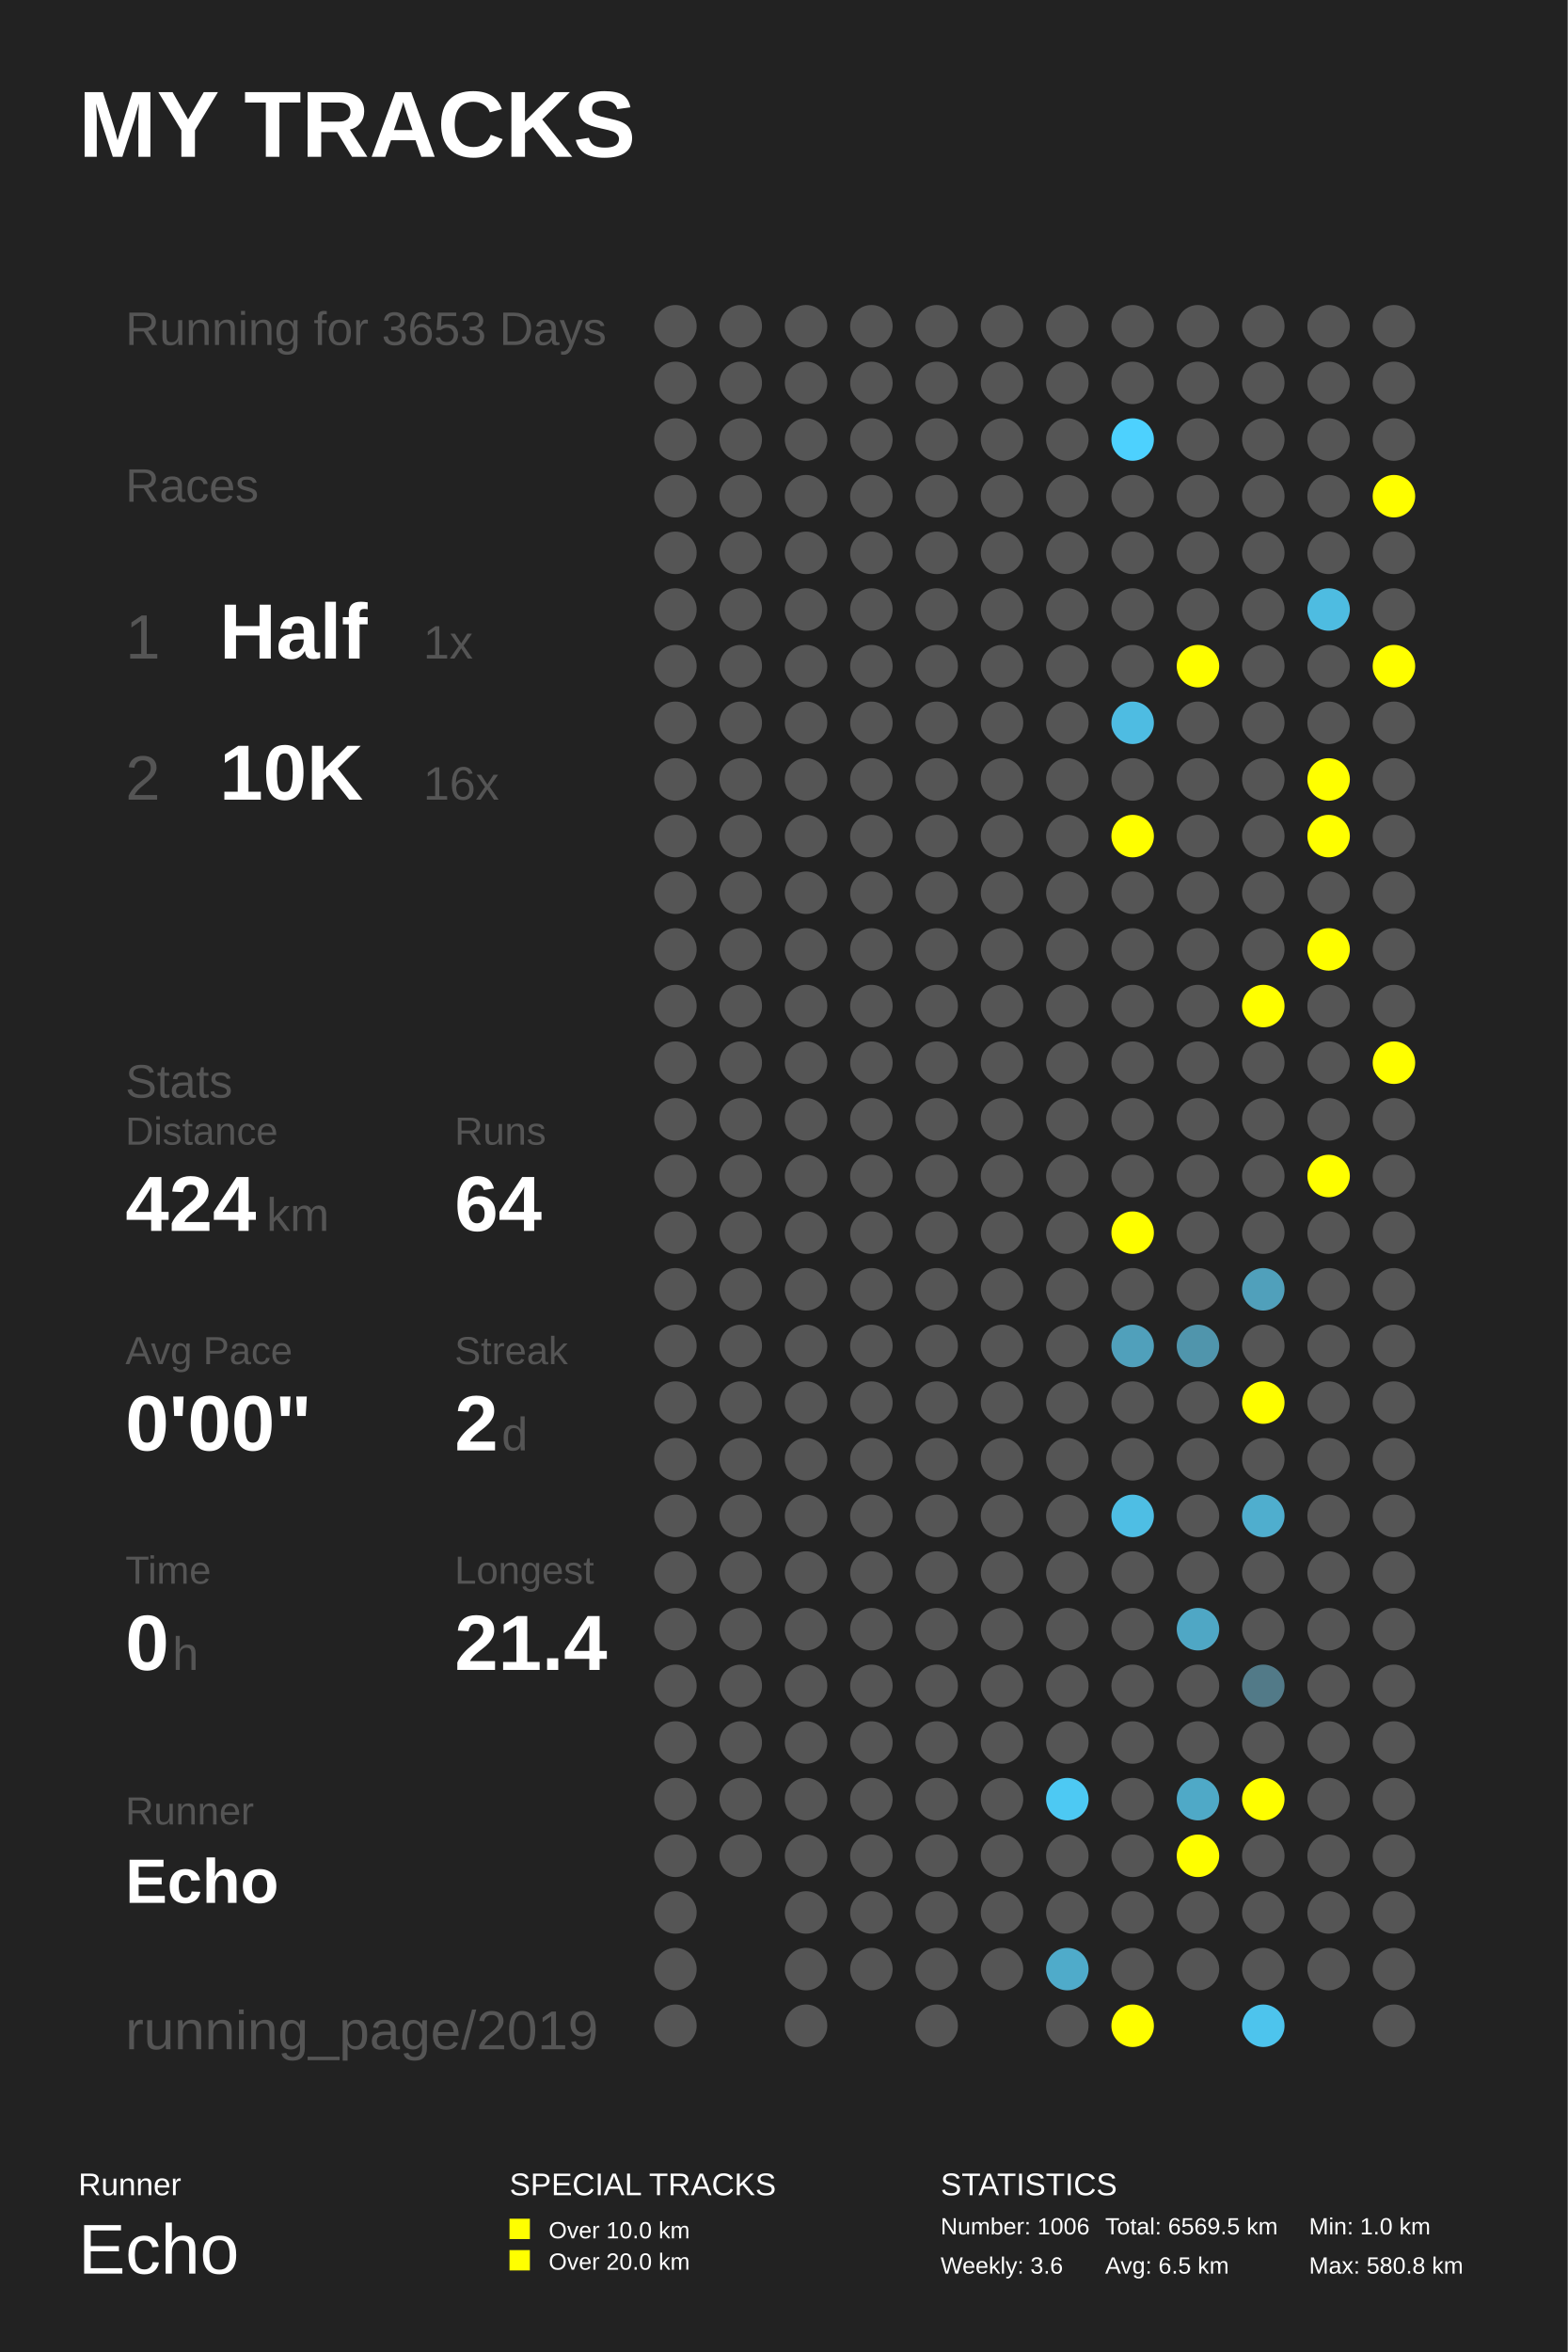
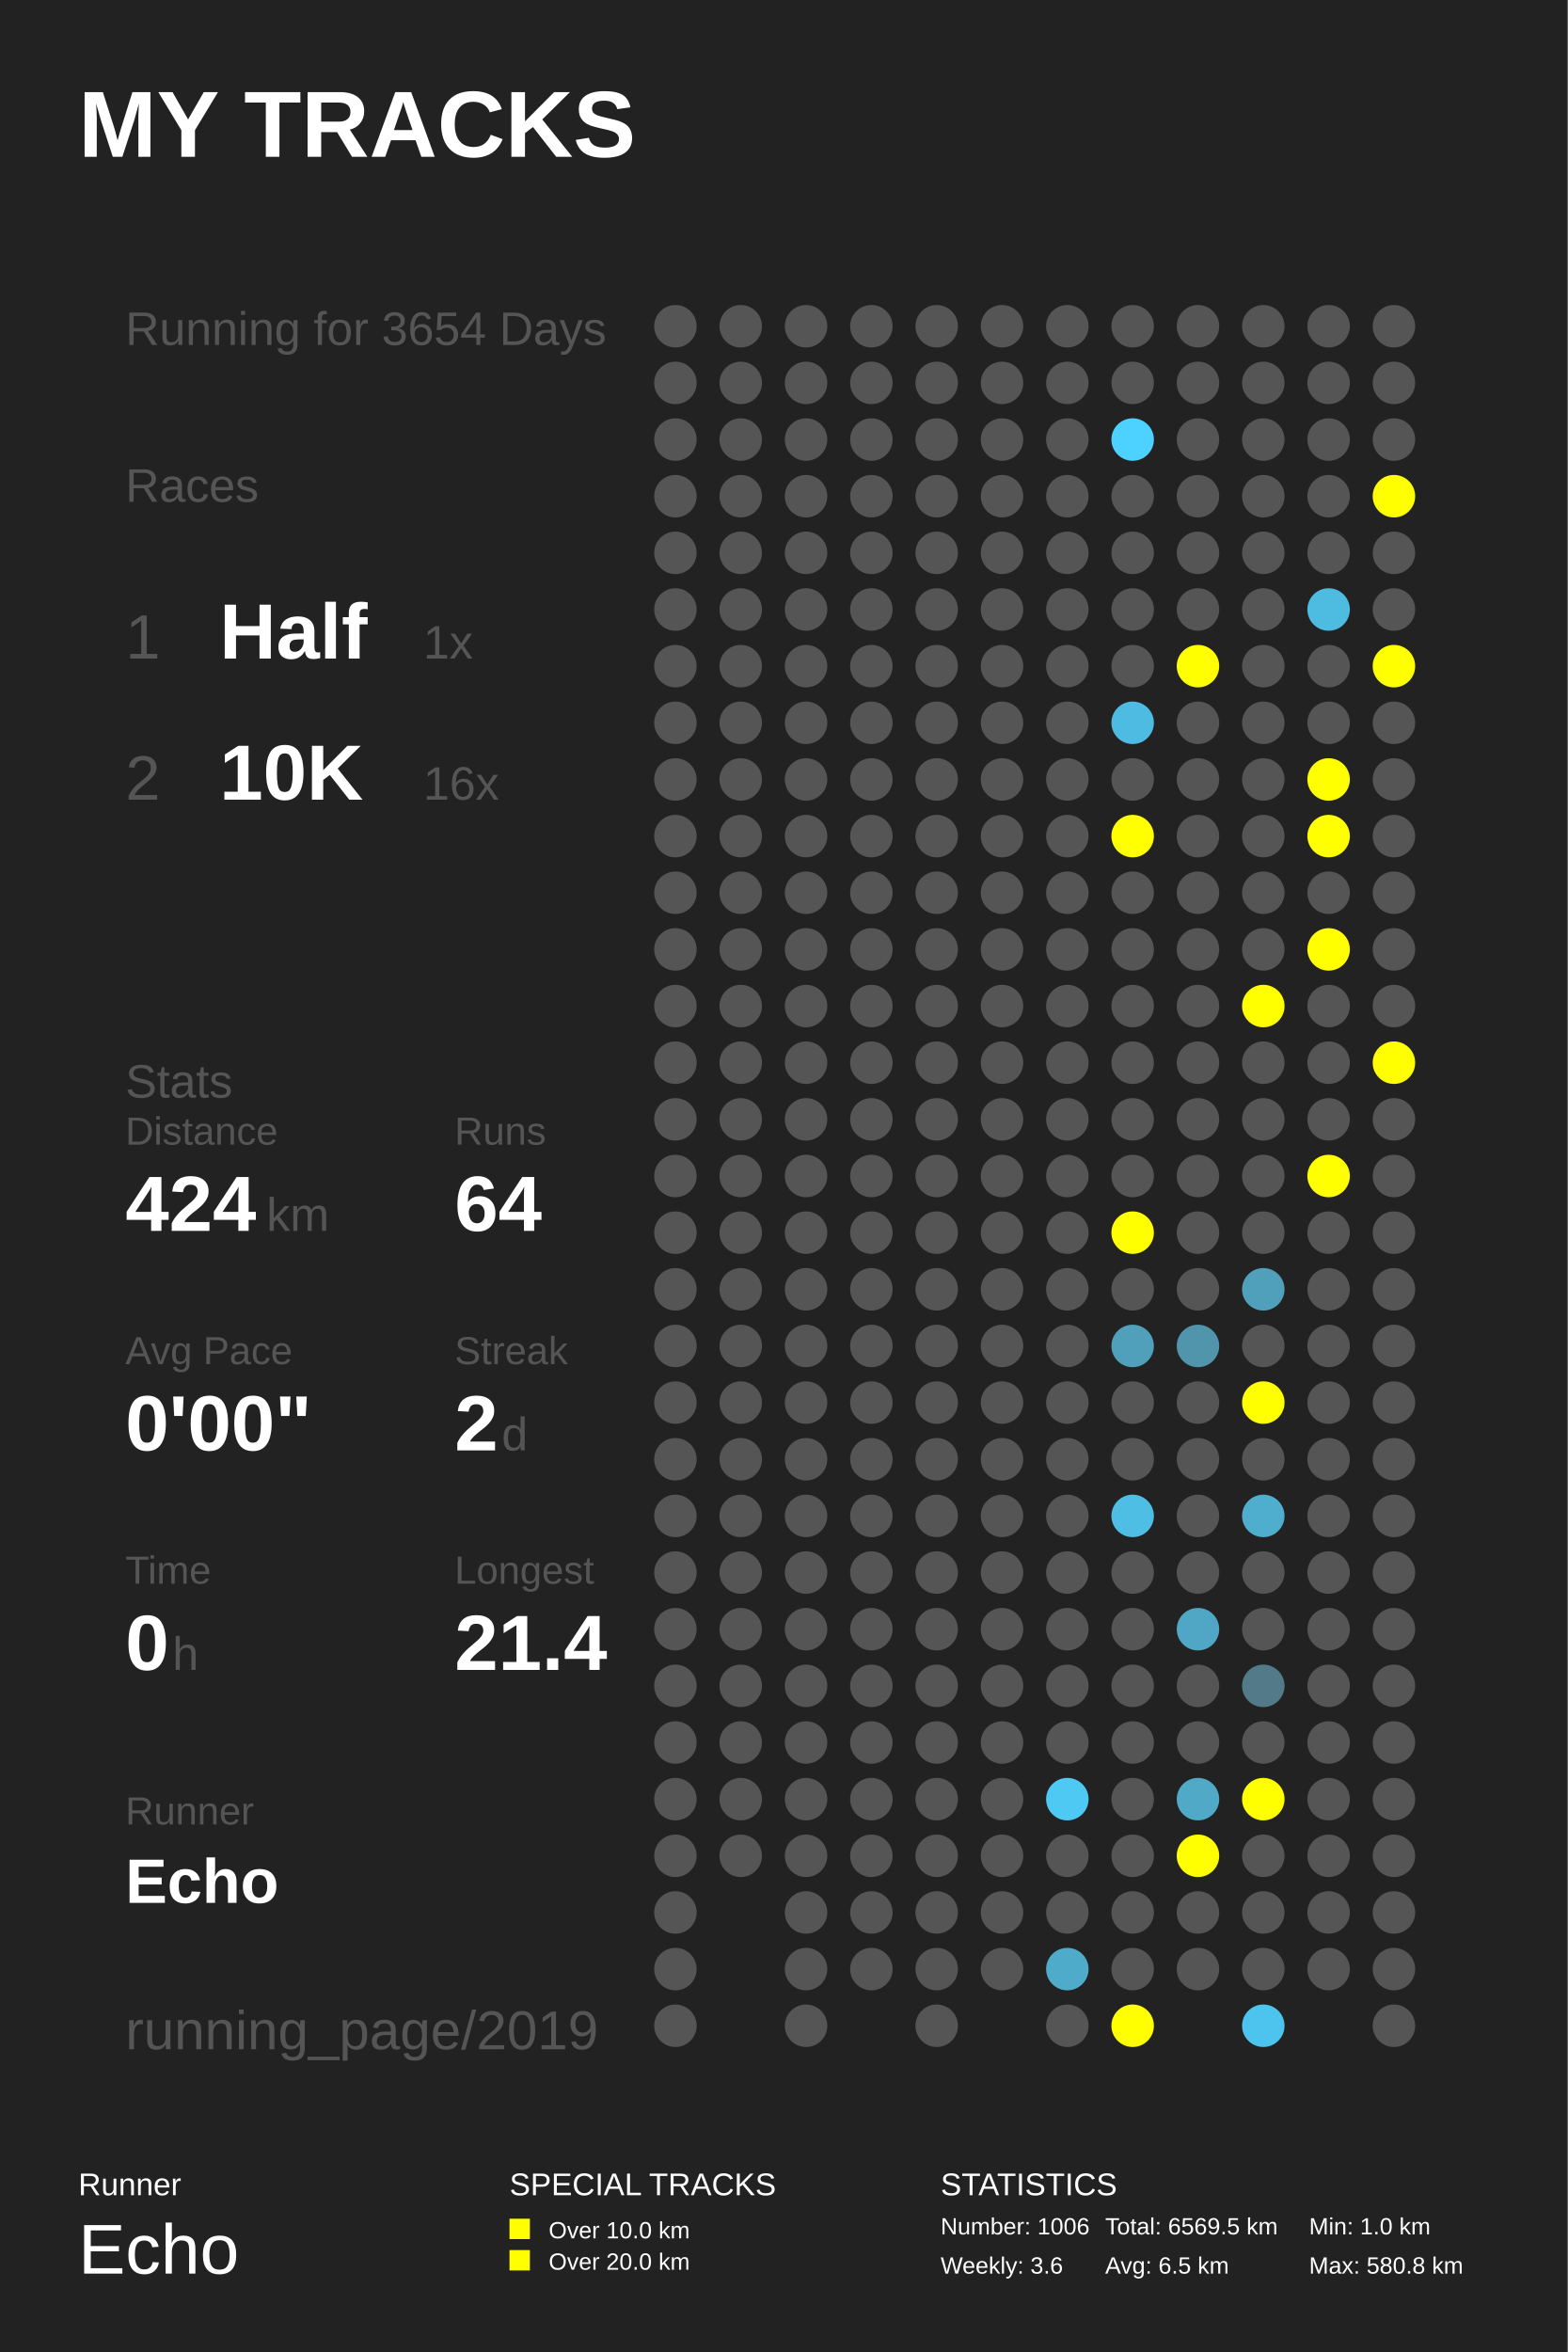
<svg xmlns="http://www.w3.org/2000/svg" baseProfile="full" height="300mm" version="1.1" viewBox="0,0,200,300" width="200mm">
  <defs />
  <rect fill="#222222" height="300" width="200" x="0" y="0" />
  <text fill="#FFFFFF" style="font-size:12px; font-family:Arial; font-weight:bold;" x="10" y="20">MY TRACKS</text>
  <text fill="#FFFFFF" style="font-size:4px; font-family:Arial" x="10" y="280">Runner</text>
  <text fill="#FFFFFF" style="font-size:9px; font-family:Arial" x="10" y="290">Echo</text>
  <text fill="#FFFFFF" style="font-size:4px; font-family:Arial" x="65" y="280">SPECIAL TRACKS</text>
  <rect fill="#FFFF00" height="2.6" width="2.6" x="65" y="283" />
  <text fill="#FFFFFF" style="font-size:3px; font-family:Arial" x="70" y="285.5">Over 10.0 km</text>
  <rect fill="#FFFF00" height="2.6" width="2.6" x="65" y="287" />
  <text fill="#FFFFFF" style="font-size:3px; font-family:Arial" x="70" y="289.5">Over 20.0 km</text>
  <text fill="#FFFFFF" style="font-size:4px; font-family:Arial" x="120" y="280">STATISTICS</text>
  <text fill="#FFFFFF" style="font-size:3px; font-family:Arial" x="120" y="285">Number: 1006</text>
  <text fill="#FFFFFF" style="font-size:3px; font-family:Arial" x="120" y="290">Weekly: 3.6</text>
  <text fill="#FFFFFF" style="font-size:3px; font-family:Arial" x="141" y="285">Total: 6569.5 km</text>
  <text fill="#FFFFFF" style="font-size:3px; font-family:Arial" x="141" y="290">Avg: 6.5 km</text>
  <text fill="#FFFFFF" style="font-size:3px; font-family:Arial" x="167" y="285">Min: 1.0 km</text>
  <text fill="#FFFFFF" style="font-size:3px; font-family:Arial" x="167" y="290">Max: 580.8 km</text>
-   <text fill="#555555" style="font-size:6px; font-family:Arial;" x="16" y="44">Running for 3653 Days</text>
+   <text fill="#555555" style="font-size:6px; font-family:Arial;" x="16" y="44">Running for 3654 Days</text>
  <text fill="#555555" style="font-size:6px; font-family:Arial;" x="16" y="64">Races</text>
  <text fill="#555555" style="font-size:8px; font-family:Arial;" x="16" y="84">1</text>
  <text fill="#FFFFFF" style="font-size:10px; font-family:Arial; font-weight:bold;" x="28" y="84">Half</text>
  <text fill="#555555" style="font-size:6px; font-family:Arial;" x="54" y="84">1x</text>
  <text fill="#555555" style="font-size:8px; font-family:Arial;" x="16" y="102">2</text>
  <text fill="#FFFFFF" style="font-size:10px; font-family:Arial; font-weight:bold;" x="28" y="102">10K</text>
  <text fill="#555555" style="font-size:6px; font-family:Arial;" x="54" y="102">16x</text>
  <text fill="#555555" style="font-size:6px; font-family:Arial;" x="16" y="140">Stats</text>
  <text fill="#555555" style="font-size:5px; font-family:Arial;" x="16" y="146">Distance</text>
  <text fill="#FFFFFF" style="font-size:10px; font-family:Arial; font-weight:bold;" x="16" y="157">424</text>
  <text fill="#555555" style="font-size:6px; font-family:Arial;" x="34" y="157">km</text>
  <text fill="#555555" style="font-size:5px; font-family:Arial;" x="58" y="146">Runs</text>
  <text fill="#FFFFFF" style="font-size:10px; font-family:Arial; font-weight:bold;" x="58" y="157">64</text>
  <text fill="#555555" style="font-size:5px; font-family:Arial;" x="16" y="174">Avg Pace</text>
  <text fill="#FFFFFF" style="font-size:10px; font-family:Arial; font-weight:bold;" x="16" y="185">0'00"</text>
  <text fill="#555555" style="font-size:5px; font-family:Arial;" x="58" y="174">Streak</text>
  <text fill="#FFFFFF" style="font-size:10px; font-family:Arial; font-weight:bold;" x="58" y="185">2</text>
  <text fill="#555555" style="font-size:6px; font-family:Arial;" x="64" y="185">d</text>
  <text fill="#555555" style="font-size:5px; font-family:Arial;" x="16" y="202">Time</text>
  <text fill="#FFFFFF" style="font-size:10px; font-family:Arial; font-weight:bold;" x="16" y="213">0</text>
  <text fill="#555555" style="font-size:6px; font-family:Arial;" x="22" y="213">h</text>
  <text fill="#555555" style="font-size:5px; font-family:Arial;" x="58" y="202">Longest</text>
  <text fill="#FFFFFF" style="font-size:10px; font-family:Arial; font-weight:bold;" x="58" y="213">21.4</text>
  <text fill="#555555" style="font-size:5px; font-family:Arial;" x="16" y="232.71">Runner</text>
  <text fill="#FFFFFF" style="font-size:8px; font-family:Arial; font-weight:bold;" x="16" y="242.71">Echo</text>
  <text fill="#555555" style="font-size:7px; font-family:Arial;" x="16" y="261.387">running_page/2019</text>
  <circle cx="86.167" cy="41.613" fill="#555555" r="2.71" />
  <circle cx="86.167" cy="48.839" fill="#555555" r="2.71" />
  <circle cx="86.167" cy="56.065" fill="#555555" r="2.71" />
  <circle cx="86.167" cy="63.29" fill="#555555" r="2.71" />
  <circle cx="86.167" cy="70.516" fill="#555555" r="2.71" />
  <circle cx="86.167" cy="77.742" fill="#555555" r="2.71" />
  <circle cx="86.167" cy="84.968" fill="#555555" r="2.71" />
  <circle cx="86.167" cy="92.194" fill="#555555" r="2.71" />
  <circle cx="86.167" cy="99.419" fill="#555555" r="2.71" />
  <circle cx="86.167" cy="106.645" fill="#555555" r="2.71" />
  <circle cx="86.167" cy="113.871" fill="#555555" r="2.71" />
  <circle cx="86.167" cy="121.097" fill="#555555" r="2.71" />
  <circle cx="86.167" cy="128.323" fill="#555555" r="2.71" />
  <circle cx="86.167" cy="135.548" fill="#555555" r="2.71" />
  <circle cx="86.167" cy="142.774" fill="#555555" r="2.71" />
  <circle cx="86.167" cy="150.0" fill="#555555" r="2.71" />
  <circle cx="86.167" cy="157.226" fill="#555555" r="2.71" />
  <circle cx="86.167" cy="164.452" fill="#555555" r="2.71" />
  <circle cx="86.167" cy="171.677" fill="#555555" r="2.71" />
  <circle cx="86.167" cy="178.903" fill="#555555" r="2.71" />
  <circle cx="86.167" cy="186.129" fill="#555555" r="2.71" />
  <circle cx="86.167" cy="193.355" fill="#555555" r="2.71" />
  <circle cx="86.167" cy="200.581" fill="#555555" r="2.71" />
  <circle cx="86.167" cy="207.806" fill="#555555" r="2.71" />
  <circle cx="86.167" cy="215.032" fill="#555555" r="2.71" />
  <circle cx="86.167" cy="222.258" fill="#555555" r="2.71" />
  <circle cx="86.167" cy="229.484" fill="#555555" r="2.71" />
  <circle cx="86.167" cy="236.71" fill="#555555" r="2.71" />
  <circle cx="86.167" cy="243.935" fill="#555555" r="2.71" />
  <circle cx="86.167" cy="251.161" fill="#555555" r="2.71" />
  <circle cx="86.167" cy="258.387" fill="#555555" r="2.71" />
  <circle cx="94.5" cy="41.613" fill="#555555" r="2.71" />
  <circle cx="94.5" cy="48.839" fill="#555555" r="2.71" />
  <circle cx="94.5" cy="56.065" fill="#555555" r="2.71" />
  <circle cx="94.5" cy="63.29" fill="#555555" r="2.71" />
  <circle cx="94.5" cy="70.516" fill="#555555" r="2.71" />
  <circle cx="94.5" cy="77.742" fill="#555555" r="2.71" />
  <circle cx="94.5" cy="84.968" fill="#555555" r="2.71" />
  <circle cx="94.5" cy="92.194" fill="#555555" r="2.71" />
  <circle cx="94.5" cy="99.419" fill="#555555" r="2.71" />
  <circle cx="94.5" cy="106.645" fill="#555555" r="2.71" />
  <circle cx="94.5" cy="113.871" fill="#555555" r="2.71" />
  <circle cx="94.5" cy="121.097" fill="#555555" r="2.71" />
  <circle cx="94.5" cy="128.323" fill="#555555" r="2.71" />
  <circle cx="94.5" cy="135.548" fill="#555555" r="2.71" />
  <circle cx="94.5" cy="142.774" fill="#555555" r="2.71" />
  <circle cx="94.5" cy="150.0" fill="#555555" r="2.71" />
  <circle cx="94.5" cy="157.226" fill="#555555" r="2.71" />
  <circle cx="94.5" cy="164.452" fill="#555555" r="2.71" />
  <circle cx="94.5" cy="171.677" fill="#555555" r="2.71" />
  <circle cx="94.5" cy="178.903" fill="#555555" r="2.71" />
  <circle cx="94.5" cy="186.129" fill="#555555" r="2.71" />
  <circle cx="94.5" cy="193.355" fill="#555555" r="2.71" />
  <circle cx="94.5" cy="200.581" fill="#555555" r="2.71" />
  <circle cx="94.5" cy="207.806" fill="#555555" r="2.71" />
  <circle cx="94.5" cy="215.032" fill="#555555" r="2.71" />
  <circle cx="94.5" cy="222.258" fill="#555555" r="2.71" />
  <circle cx="94.5" cy="229.484" fill="#555555" r="2.71" />
  <circle cx="94.5" cy="236.71" fill="#555555" r="2.71" />
  <circle cx="102.833" cy="41.613" fill="#555555" r="2.71" />
  <circle cx="102.833" cy="48.839" fill="#555555" r="2.71" />
  <circle cx="102.833" cy="56.065" fill="#555555" r="2.71" />
  <circle cx="102.833" cy="63.29" fill="#555555" r="2.71" />
  <circle cx="102.833" cy="70.516" fill="#555555" r="2.71" />
  <circle cx="102.833" cy="77.742" fill="#555555" r="2.71" />
  <circle cx="102.833" cy="84.968" fill="#555555" r="2.71" />
  <circle cx="102.833" cy="92.194" fill="#555555" r="2.71" />
  <circle cx="102.833" cy="99.419" fill="#555555" r="2.71" />
  <circle cx="102.833" cy="106.645" fill="#555555" r="2.71" />
  <circle cx="102.833" cy="113.871" fill="#555555" r="2.71" />
  <circle cx="102.833" cy="121.097" fill="#555555" r="2.71" />
  <circle cx="102.833" cy="128.323" fill="#555555" r="2.71" />
  <circle cx="102.833" cy="135.548" fill="#555555" r="2.71" />
  <circle cx="102.833" cy="142.774" fill="#555555" r="2.71" />
  <circle cx="102.833" cy="150.0" fill="#555555" r="2.71" />
  <circle cx="102.833" cy="157.226" fill="#555555" r="2.71" />
  <circle cx="102.833" cy="164.452" fill="#555555" r="2.71" />
  <circle cx="102.833" cy="171.677" fill="#555555" r="2.71" />
  <circle cx="102.833" cy="178.903" fill="#555555" r="2.71" />
  <circle cx="102.833" cy="186.129" fill="#555555" r="2.71" />
  <circle cx="102.833" cy="193.355" fill="#555555" r="2.71" />
  <circle cx="102.833" cy="200.581" fill="#555555" r="2.71" />
  <circle cx="102.833" cy="207.806" fill="#555555" r="2.71" />
  <circle cx="102.833" cy="215.032" fill="#555555" r="2.71" />
  <circle cx="102.833" cy="222.258" fill="#555555" r="2.71" />
  <circle cx="102.833" cy="229.484" fill="#555555" r="2.71" />
  <circle cx="102.833" cy="236.71" fill="#555555" r="2.71" />
  <circle cx="102.833" cy="243.935" fill="#555555" r="2.71" />
  <circle cx="102.833" cy="251.161" fill="#555555" r="2.71" />
  <circle cx="102.833" cy="258.387" fill="#555555" r="2.71" />
  <circle cx="111.167" cy="41.613" fill="#555555" r="2.71" />
  <circle cx="111.167" cy="48.839" fill="#555555" r="2.71" />
  <circle cx="111.167" cy="56.065" fill="#555555" r="2.71" />
  <circle cx="111.167" cy="63.29" fill="#555555" r="2.71" />
  <circle cx="111.167" cy="70.516" fill="#555555" r="2.71" />
  <circle cx="111.167" cy="77.742" fill="#555555" r="2.71" />
  <circle cx="111.167" cy="84.968" fill="#555555" r="2.71" />
  <circle cx="111.167" cy="92.194" fill="#555555" r="2.71" />
  <circle cx="111.167" cy="99.419" fill="#555555" r="2.71" />
  <circle cx="111.167" cy="106.645" fill="#555555" r="2.71" />
  <circle cx="111.167" cy="113.871" fill="#555555" r="2.71" />
  <circle cx="111.167" cy="121.097" fill="#555555" r="2.71" />
  <circle cx="111.167" cy="128.323" fill="#555555" r="2.71" />
  <circle cx="111.167" cy="135.548" fill="#555555" r="2.71" />
  <circle cx="111.167" cy="142.774" fill="#555555" r="2.71" />
  <circle cx="111.167" cy="150.0" fill="#555555" r="2.71" />
  <circle cx="111.167" cy="157.226" fill="#555555" r="2.71" />
  <circle cx="111.167" cy="164.452" fill="#555555" r="2.71" />
  <circle cx="111.167" cy="171.677" fill="#555555" r="2.71" />
  <circle cx="111.167" cy="178.903" fill="#555555" r="2.71" />
  <circle cx="111.167" cy="186.129" fill="#555555" r="2.71" />
  <circle cx="111.167" cy="193.355" fill="#555555" r="2.71" />
  <circle cx="111.167" cy="200.581" fill="#555555" r="2.71" />
  <circle cx="111.167" cy="207.806" fill="#555555" r="2.71" />
  <circle cx="111.167" cy="215.032" fill="#555555" r="2.71" />
  <circle cx="111.167" cy="222.258" fill="#555555" r="2.71" />
  <circle cx="111.167" cy="229.484" fill="#555555" r="2.71" />
  <circle cx="111.167" cy="236.71" fill="#555555" r="2.71" />
  <circle cx="111.167" cy="243.935" fill="#555555" r="2.71" />
  <circle cx="111.167" cy="251.161" fill="#555555" r="2.71" />
  <circle cx="119.5" cy="41.613" fill="#555555" r="2.71" />
  <circle cx="119.5" cy="48.839" fill="#555555" r="2.71" />
  <circle cx="119.5" cy="56.065" fill="#555555" r="2.71" />
  <circle cx="119.5" cy="63.29" fill="#555555" r="2.71" />
  <circle cx="119.5" cy="70.516" fill="#555555" r="2.71" />
  <circle cx="119.5" cy="77.742" fill="#555555" r="2.71" />
  <circle cx="119.5" cy="84.968" fill="#555555" r="2.71" />
  <circle cx="119.5" cy="92.194" fill="#555555" r="2.71" />
  <circle cx="119.5" cy="99.419" fill="#555555" r="2.71" />
  <circle cx="119.5" cy="106.645" fill="#555555" r="2.71" />
  <circle cx="119.5" cy="113.871" fill="#555555" r="2.71" />
  <circle cx="119.5" cy="121.097" fill="#555555" r="2.71" />
  <circle cx="119.5" cy="128.323" fill="#555555" r="2.71" />
  <circle cx="119.5" cy="135.548" fill="#555555" r="2.71" />
  <circle cx="119.5" cy="142.774" fill="#555555" r="2.71" />
  <circle cx="119.5" cy="150.0" fill="#555555" r="2.71" />
  <circle cx="119.5" cy="157.226" fill="#555555" r="2.71" />
  <circle cx="119.5" cy="164.452" fill="#555555" r="2.71" />
  <circle cx="119.5" cy="171.677" fill="#555555" r="2.71" />
  <circle cx="119.5" cy="178.903" fill="#555555" r="2.71" />
  <circle cx="119.5" cy="186.129" fill="#555555" r="2.71" />
  <circle cx="119.5" cy="193.355" fill="#555555" r="2.71" />
  <circle cx="119.5" cy="200.581" fill="#555555" r="2.71" />
  <circle cx="119.5" cy="207.806" fill="#555555" r="2.71" />
  <circle cx="119.5" cy="215.032" fill="#555555" r="2.71" />
  <circle cx="119.5" cy="222.258" fill="#555555" r="2.71" />
  <circle cx="119.5" cy="229.484" fill="#555555" r="2.71" />
  <circle cx="119.5" cy="236.71" fill="#555555" r="2.71" />
  <circle cx="119.5" cy="243.935" fill="#555555" r="2.71" />
  <circle cx="119.5" cy="251.161" fill="#555555" r="2.71" />
  <circle cx="119.5" cy="258.387" fill="#555555" r="2.71" />
  <circle cx="127.833" cy="41.613" fill="#555555" r="2.71" />
  <circle cx="127.833" cy="48.839" fill="#555555" r="2.71" />
  <circle cx="127.833" cy="56.065" fill="#555555" r="2.71" />
  <circle cx="127.833" cy="63.29" fill="#555555" r="2.71" />
  <circle cx="127.833" cy="70.516" fill="#555555" r="2.71" />
  <circle cx="127.833" cy="77.742" fill="#555555" r="2.71" />
  <circle cx="127.833" cy="84.968" fill="#555555" r="2.71" />
  <circle cx="127.833" cy="92.194" fill="#555555" r="2.71" />
  <circle cx="127.833" cy="99.419" fill="#555555" r="2.71" />
  <circle cx="127.833" cy="106.645" fill="#555555" r="2.71" />
  <circle cx="127.833" cy="113.871" fill="#555555" r="2.71" />
  <circle cx="127.833" cy="121.097" fill="#555555" r="2.71" />
  <circle cx="127.833" cy="128.323" fill="#555555" r="2.71" />
  <circle cx="127.833" cy="135.548" fill="#555555" r="2.71" />
  <circle cx="127.833" cy="142.774" fill="#555555" r="2.71" />
  <circle cx="127.833" cy="150.0" fill="#555555" r="2.71" />
  <circle cx="127.833" cy="157.226" fill="#555555" r="2.71" />
  <circle cx="127.833" cy="164.452" fill="#555555" r="2.71" />
  <circle cx="127.833" cy="171.677" fill="#555555" r="2.71" />
  <circle cx="127.833" cy="178.903" fill="#555555" r="2.71" />
  <circle cx="127.833" cy="186.129" fill="#555555" r="2.71" />
  <circle cx="127.833" cy="193.355" fill="#555555" r="2.71" />
  <circle cx="127.833" cy="200.581" fill="#555555" r="2.71" />
  <circle cx="127.833" cy="207.806" fill="#555555" r="2.71" />
  <circle cx="127.833" cy="215.032" fill="#555555" r="2.71" />
  <circle cx="127.833" cy="222.258" fill="#555555" r="2.71" />
  <circle cx="127.833" cy="229.484" fill="#555555" r="2.71" />
  <circle cx="127.833" cy="236.71" fill="#555555" r="2.71" />
  <circle cx="127.833" cy="243.935" fill="#555555" r="2.71" />
  <circle cx="127.833" cy="251.161" fill="#555555" r="2.71" />
  <circle cx="136.167" cy="41.613" fill="#555555" r="2.71" />
  <circle cx="136.167" cy="48.839" fill="#555555" r="2.71" />
  <circle cx="136.167" cy="56.065" fill="#555555" r="2.71" />
  <circle cx="136.167" cy="63.29" fill="#555555" r="2.71" />
  <circle cx="136.167" cy="70.516" fill="#555555" r="2.71" />
  <circle cx="136.167" cy="77.742" fill="#555555" r="2.71" />
  <circle cx="136.167" cy="84.968" fill="#555555" r="2.71" />
  <circle cx="136.167" cy="92.194" fill="#555555" r="2.71" />
  <circle cx="136.167" cy="99.419" fill="#555555" r="2.71" />
  <circle cx="136.167" cy="106.645" fill="#555555" r="2.71" />
  <circle cx="136.167" cy="113.871" fill="#555555" r="2.71" />
  <circle cx="136.167" cy="121.097" fill="#555555" r="2.71" />
  <circle cx="136.167" cy="128.323" fill="#555555" r="2.71" />
  <circle cx="136.167" cy="135.548" fill="#555555" r="2.71" />
  <circle cx="136.167" cy="142.774" fill="#555555" r="2.71" />
  <circle cx="136.167" cy="150.0" fill="#555555" r="2.71" />
  <circle cx="136.167" cy="157.226" fill="#555555" r="2.71" />
  <circle cx="136.167" cy="164.452" fill="#555555" r="2.71" />
  <circle cx="136.167" cy="171.677" fill="#555555" r="2.71" />
  <circle cx="136.167" cy="178.903" fill="#555555" r="2.71" />
  <circle cx="136.167" cy="186.129" fill="#555555" r="2.71" />
  <circle cx="136.167" cy="193.355" fill="#555555" r="2.71" />
  <circle cx="136.167" cy="200.581" fill="#555555" r="2.71" />
  <circle cx="136.167" cy="207.806" fill="#555555" r="2.71" />
  <circle cx="136.167" cy="215.032" fill="#555555" r="2.71" />
  <circle cx="136.167" cy="222.258" fill="#555555" r="2.71" />
  <circle cx="136.167" cy="229.484" fill="#4dc9f3" r="2.71" />
  <circle cx="136.167" cy="236.71" fill="#555555" r="2.71" />
  <circle cx="136.167" cy="243.935" fill="#555555" r="2.71" />
  <circle cx="136.167" cy="251.161" fill="#4fabca" r="2.71" />
  <circle cx="136.167" cy="258.387" fill="#555555" r="2.71" />
  <circle cx="144.5" cy="41.613" fill="#555555" r="2.71" />
  <circle cx="144.5" cy="48.839" fill="#555555" r="2.71" />
  <circle cx="144.5" cy="56.065" fill="#4dd1fe" r="2.71" />
  <circle cx="144.5" cy="63.29" fill="#555555" r="2.71" />
  <circle cx="144.5" cy="70.516" fill="#555555" r="2.71" />
  <circle cx="144.5" cy="77.742" fill="#555555" r="2.71" />
  <circle cx="144.5" cy="84.968" fill="#555555" r="2.71" />
  <circle cx="144.5" cy="92.194" fill="#4ebce2" r="2.71" />
  <circle cx="144.5" cy="99.419" fill="#555555" r="2.71" />
  <circle cx="144.5" cy="106.645" fill="#FFFF00" r="2.71" />
  <circle cx="144.5" cy="113.871" fill="#555555" r="2.71" />
  <circle cx="144.5" cy="121.097" fill="#555555" r="2.71" />
  <circle cx="144.5" cy="128.323" fill="#555555" r="2.71" />
  <circle cx="144.5" cy="135.548" fill="#555555" r="2.71" />
  <circle cx="144.5" cy="142.774" fill="#555555" r="2.71" />
  <circle cx="144.5" cy="150.0" fill="#555555" r="2.71" />
  <circle cx="144.5" cy="157.226" fill="#FFFF00" r="2.71" />
  <circle cx="144.5" cy="164.452" fill="#555555" r="2.71" />
  <circle cx="144.5" cy="171.677" fill="#50a0bb" r="2.71" />
  <circle cx="144.5" cy="178.903" fill="#555555" r="2.71" />
  <circle cx="144.5" cy="186.129" fill="#555555" r="2.71" />
  <circle cx="144.5" cy="193.355" fill="#4ebee4" r="2.71" />
  <circle cx="144.5" cy="200.581" fill="#555555" r="2.71" />
  <circle cx="144.5" cy="207.806" fill="#555555" r="2.71" />
  <circle cx="144.5" cy="215.032" fill="#555555" r="2.71" />
  <circle cx="144.5" cy="222.258" fill="#555555" r="2.71" />
  <circle cx="144.5" cy="229.484" fill="#555555" r="2.71" />
  <circle cx="144.5" cy="236.71" fill="#555555" r="2.71" />
  <circle cx="144.5" cy="243.935" fill="#555555" r="2.71" />
  <circle cx="144.5" cy="251.161" fill="#555555" r="2.71" />
  <circle cx="144.5" cy="258.387" fill="#FFFF00" r="2.71" />
  <circle cx="152.833" cy="41.613" fill="#555555" r="2.71" />
  <circle cx="152.833" cy="48.839" fill="#555555" r="2.71" />
  <circle cx="152.833" cy="56.065" fill="#555555" r="2.71" />
  <circle cx="152.833" cy="63.29" fill="#555555" r="2.71" />
  <circle cx="152.833" cy="70.516" fill="#555555" r="2.71" />
  <circle cx="152.833" cy="77.742" fill="#555555" r="2.71" />
  <circle cx="152.833" cy="84.968" fill="#FFFF00" r="2.71" />
  <circle cx="152.833" cy="92.194" fill="#555555" r="2.71" />
  <circle cx="152.833" cy="99.419" fill="#555555" r="2.71" />
  <circle cx="152.833" cy="106.645" fill="#555555" r="2.71" />
  <circle cx="152.833" cy="113.871" fill="#555555" r="2.71" />
  <circle cx="152.833" cy="121.097" fill="#555555" r="2.71" />
  <circle cx="152.833" cy="128.323" fill="#555555" r="2.71" />
  <circle cx="152.833" cy="135.548" fill="#555555" r="2.71" />
  <circle cx="152.833" cy="142.774" fill="#555555" r="2.71" />
  <circle cx="152.833" cy="150.0" fill="#555555" r="2.71" />
  <circle cx="152.833" cy="157.226" fill="#555555" r="2.71" />
  <circle cx="152.833" cy="164.452" fill="#555555" r="2.71" />
  <circle cx="152.833" cy="171.677" fill="#5095ac" r="2.71" />
  <circle cx="152.833" cy="178.903" fill="#555555" r="2.71" />
  <circle cx="152.833" cy="186.129" fill="#555555" r="2.71" />
  <circle cx="152.833" cy="193.355" fill="#555555" r="2.71" />
  <circle cx="152.833" cy="200.581" fill="#555555" r="2.71" />
  <circle cx="152.833" cy="207.806" fill="#4fa7c5" r="2.71" />
  <circle cx="152.833" cy="215.032" fill="#555555" r="2.71" />
  <circle cx="152.833" cy="222.258" fill="#555555" r="2.71" />
  <circle cx="152.833" cy="229.484" fill="#4fa9c7" r="2.71" />
  <circle cx="152.833" cy="236.71" fill="#FFFF00" r="2.71" />
  <circle cx="152.833" cy="243.935" fill="#555555" r="2.71" />
  <circle cx="152.833" cy="251.161" fill="#555555" r="2.71" />
  <circle cx="161.167" cy="41.613" fill="#555555" r="2.71" />
  <circle cx="161.167" cy="48.839" fill="#555555" r="2.71" />
  <circle cx="161.167" cy="56.065" fill="#555555" r="2.71" />
  <circle cx="161.167" cy="63.29" fill="#555555" r="2.71" />
  <circle cx="161.167" cy="70.516" fill="#555555" r="2.71" />
  <circle cx="161.167" cy="77.742" fill="#555555" r="2.71" />
  <circle cx="161.167" cy="84.968" fill="#555555" r="2.71" />
  <circle cx="161.167" cy="92.194" fill="#555555" r="2.71" />
  <circle cx="161.167" cy="99.419" fill="#555555" r="2.71" />
  <circle cx="161.167" cy="106.645" fill="#555555" r="2.71" />
  <circle cx="161.167" cy="113.871" fill="#555555" r="2.71" />
  <circle cx="161.167" cy="121.097" fill="#555555" r="2.71" />
  <circle cx="161.167" cy="128.323" fill="#FFFF00" r="2.71" />
  <circle cx="161.167" cy="135.548" fill="#555555" r="2.71" />
  <circle cx="161.167" cy="142.774" fill="#555555" r="2.71" />
  <circle cx="161.167" cy="150.0" fill="#555555" r="2.71" />
  <circle cx="161.167" cy="157.226" fill="#555555" r="2.71" />
  <circle cx="161.167" cy="164.452" fill="#50a0bb" r="2.71" />
  <circle cx="161.167" cy="171.677" fill="#555555" r="2.71" />
  <circle cx="161.167" cy="178.903" fill="#FFFF00" r="2.71" />
  <circle cx="161.167" cy="186.129" fill="#555555" r="2.71" />
  <circle cx="161.167" cy="193.355" fill="#4faece" r="2.71" />
  <circle cx="161.167" cy="200.581" fill="#555555" r="2.71" />
  <circle cx="161.167" cy="207.806" fill="#555555" r="2.71" />
  <circle cx="161.167" cy="215.032" fill="#527a88" r="2.71" />
  <circle cx="161.167" cy="222.258" fill="#555555" r="2.71" />
  <circle cx="161.167" cy="229.484" fill="#FFFF00" r="2.71" />
  <circle cx="161.167" cy="236.71" fill="#555555" r="2.71" />
  <circle cx="161.167" cy="243.935" fill="#555555" r="2.71" />
  <circle cx="161.167" cy="251.161" fill="#555555" r="2.71" />
  <circle cx="161.167" cy="258.387" fill="#4dc4ed" r="2.71" />
  <circle cx="169.5" cy="41.613" fill="#555555" r="2.71" />
  <circle cx="169.5" cy="48.839" fill="#555555" r="2.71" />
  <circle cx="169.5" cy="56.065" fill="#555555" r="2.71" />
  <circle cx="169.5" cy="63.29" fill="#555555" r="2.71" />
  <circle cx="169.5" cy="70.516" fill="#555555" r="2.71" />
  <circle cx="169.5" cy="77.742" fill="#4ebce1" r="2.71" />
  <circle cx="169.5" cy="84.968" fill="#555555" r="2.71" />
  <circle cx="169.5" cy="92.194" fill="#555555" r="2.71" />
  <circle cx="169.5" cy="99.419" fill="#FFFF00" r="2.71" />
  <circle cx="169.5" cy="106.645" fill="#FFFF00" r="2.71" />
  <circle cx="169.5" cy="113.871" fill="#555555" r="2.71" />
  <circle cx="169.5" cy="121.097" fill="#FFFF00" r="2.71" />
  <circle cx="169.5" cy="128.323" fill="#555555" r="2.71" />
  <circle cx="169.5" cy="135.548" fill="#555555" r="2.71" />
  <circle cx="169.5" cy="142.774" fill="#555555" r="2.71" />
  <circle cx="169.5" cy="150.0" fill="#FFFF00" r="2.71" />
  <circle cx="169.5" cy="157.226" fill="#555555" r="2.71" />
  <circle cx="169.5" cy="164.452" fill="#555555" r="2.71" />
  <circle cx="169.5" cy="171.677" fill="#555555" r="2.71" />
  <circle cx="169.5" cy="178.903" fill="#555555" r="2.71" />
  <circle cx="169.5" cy="186.129" fill="#555555" r="2.71" />
  <circle cx="169.5" cy="193.355" fill="#555555" r="2.71" />
  <circle cx="169.5" cy="200.581" fill="#555555" r="2.71" />
  <circle cx="169.5" cy="207.806" fill="#555555" r="2.71" />
  <circle cx="169.5" cy="215.032" fill="#555555" r="2.71" />
  <circle cx="169.5" cy="222.258" fill="#555555" r="2.71" />
  <circle cx="169.5" cy="229.484" fill="#555555" r="2.71" />
  <circle cx="169.5" cy="236.71" fill="#555555" r="2.71" />
  <circle cx="169.5" cy="243.935" fill="#555555" r="2.71" />
  <circle cx="169.5" cy="251.161" fill="#555555" r="2.71" />
  <circle cx="177.833" cy="41.613" fill="#555555" r="2.71" />
  <circle cx="177.833" cy="48.839" fill="#555555" r="2.71" />
  <circle cx="177.833" cy="56.065" fill="#555555" r="2.71" />
  <circle cx="177.833" cy="63.29" fill="#FFFF00" r="2.71" />
  <circle cx="177.833" cy="70.516" fill="#555555" r="2.71" />
  <circle cx="177.833" cy="77.742" fill="#555555" r="2.71" />
  <circle cx="177.833" cy="84.968" fill="#FFFF00" r="2.71" />
  <circle cx="177.833" cy="92.194" fill="#555555" r="2.71" />
  <circle cx="177.833" cy="99.419" fill="#555555" r="2.71" />
  <circle cx="177.833" cy="106.645" fill="#555555" r="2.71" />
  <circle cx="177.833" cy="113.871" fill="#555555" r="2.71" />
  <circle cx="177.833" cy="121.097" fill="#555555" r="2.71" />
  <circle cx="177.833" cy="128.323" fill="#555555" r="2.71" />
  <circle cx="177.833" cy="135.548" fill="#FFFF00" r="2.71" />
  <circle cx="177.833" cy="142.774" fill="#555555" r="2.71" />
  <circle cx="177.833" cy="150.0" fill="#555555" r="2.71" />
  <circle cx="177.833" cy="157.226" fill="#555555" r="2.71" />
  <circle cx="177.833" cy="164.452" fill="#555555" r="2.71" />
  <circle cx="177.833" cy="171.677" fill="#555555" r="2.71" />
  <circle cx="177.833" cy="178.903" fill="#555555" r="2.71" />
  <circle cx="177.833" cy="186.129" fill="#555555" r="2.71" />
  <circle cx="177.833" cy="193.355" fill="#555555" r="2.71" />
  <circle cx="177.833" cy="200.581" fill="#555555" r="2.71" />
  <circle cx="177.833" cy="207.806" fill="#555555" r="2.71" />
  <circle cx="177.833" cy="215.032" fill="#555555" r="2.71" />
  <circle cx="177.833" cy="222.258" fill="#555555" r="2.71" />
  <circle cx="177.833" cy="229.484" fill="#555555" r="2.71" />
  <circle cx="177.833" cy="236.71" fill="#555555" r="2.71" />
  <circle cx="177.833" cy="243.935" fill="#555555" r="2.71" />
  <circle cx="177.833" cy="251.161" fill="#555555" r="2.71" />
  <circle cx="177.833" cy="258.387" fill="#555555" r="2.71" />
</svg>
